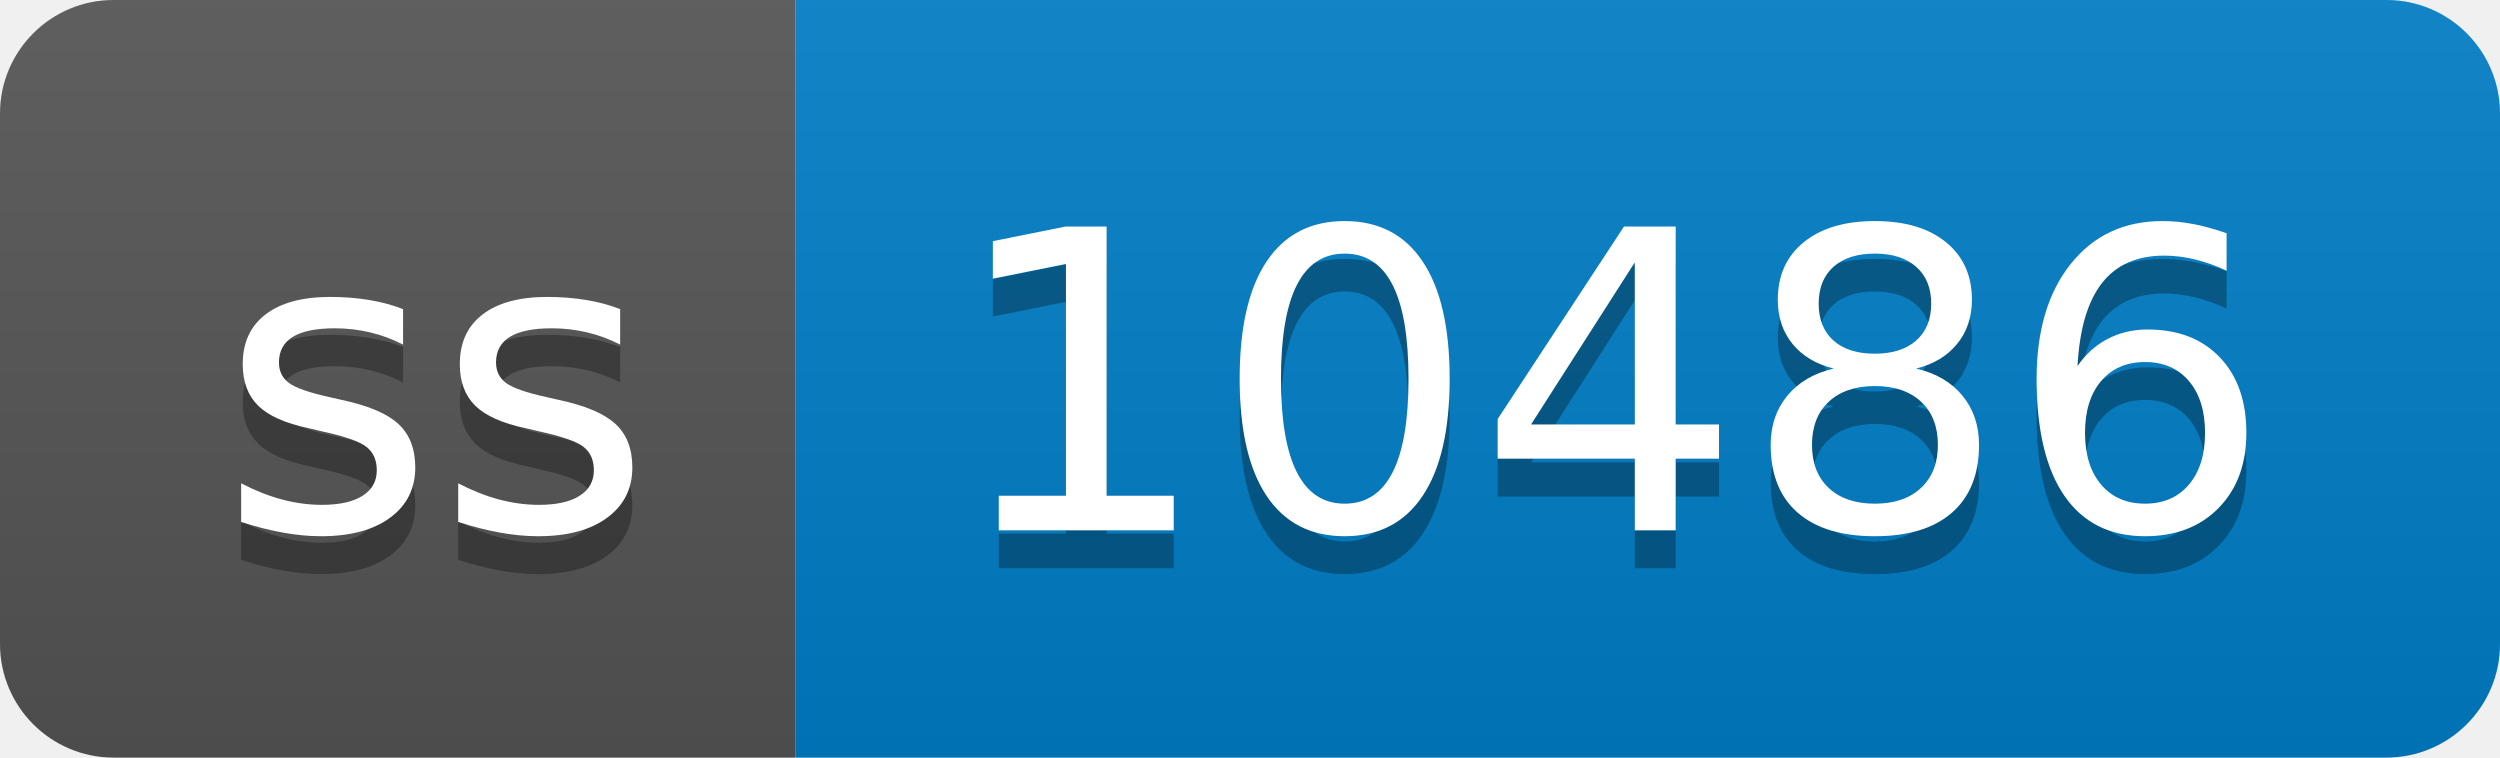
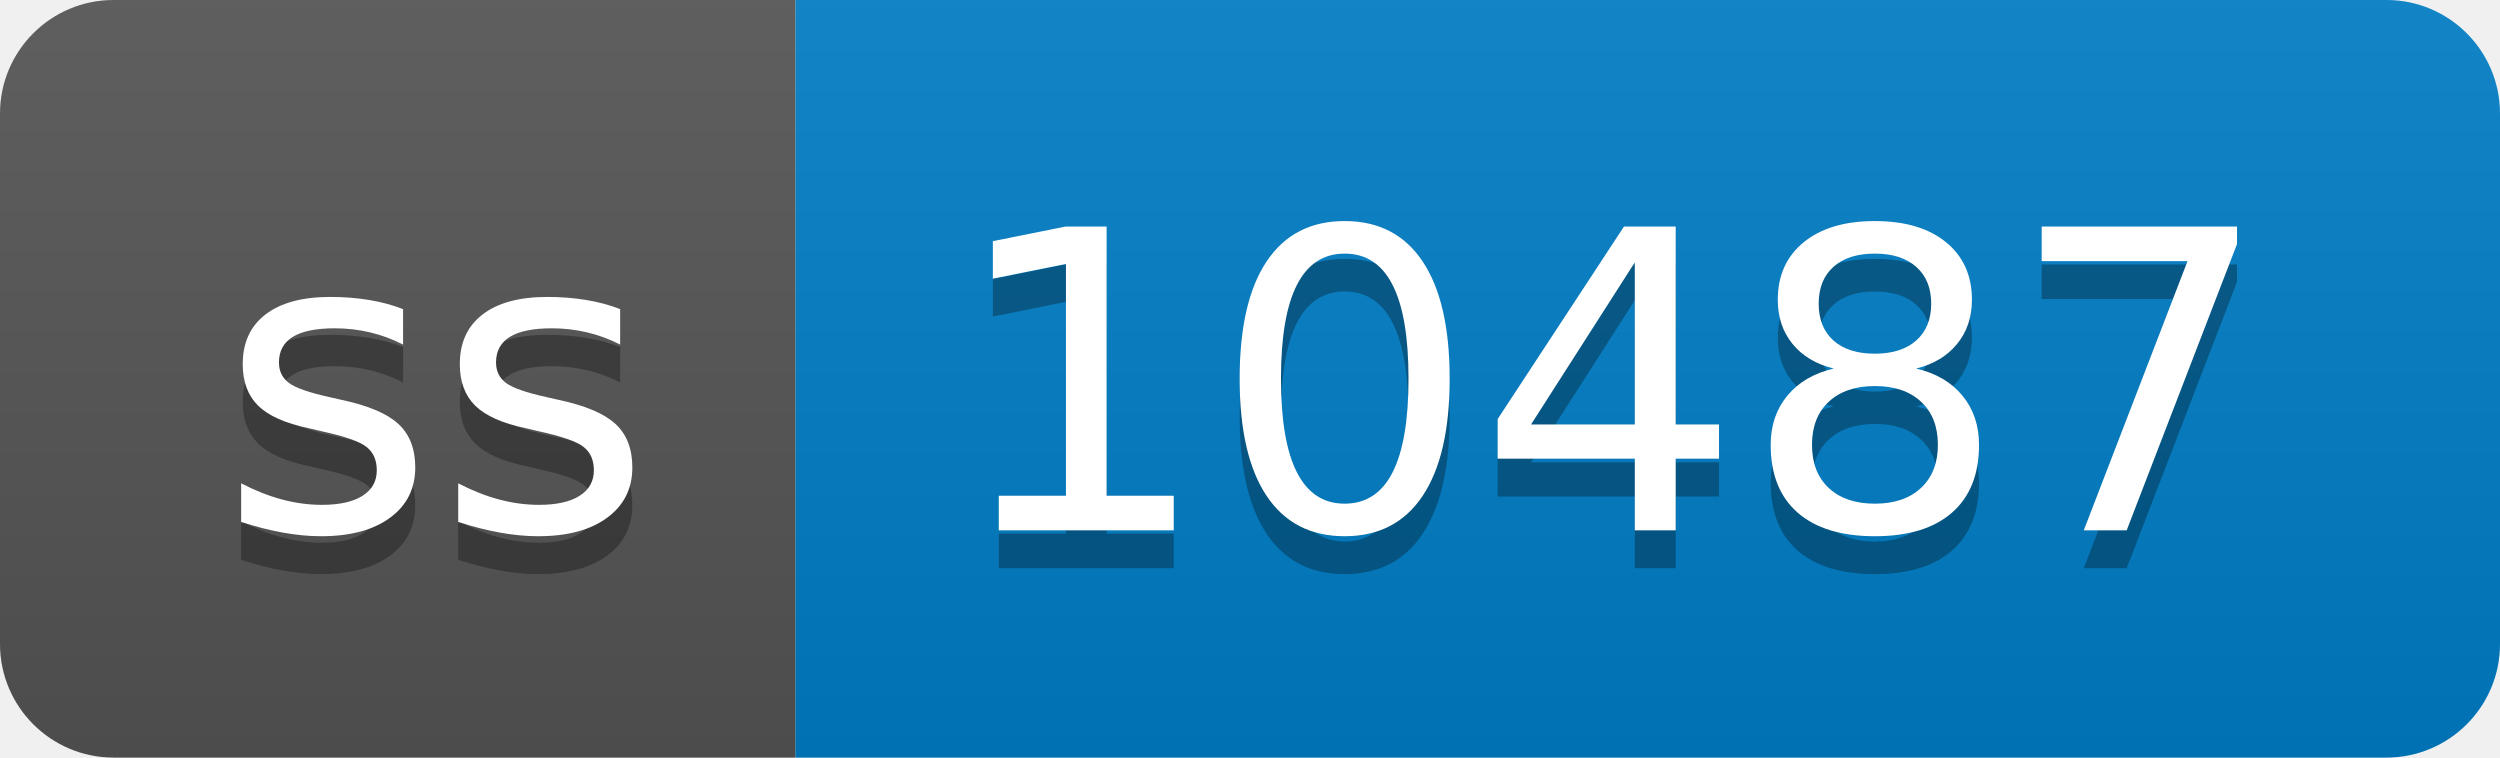
- <svg xmlns="http://www.w3.org/2000/svg" width="66" height="20" role="img" aria-label="ss: 10486">
+ <svg xmlns="http://www.w3.org/2000/svg" width="66" height="20" role="img" aria-label="ss: 10487">
  <linearGradient id="s" x2="0" y2="100%">
    <stop offset="0" stop-color="#bbb" stop-opacity=".1" />
    <stop offset="1" stop-opacity=".1" />
  </linearGradient>
  <clipPath id="r">
    <rect width="66" height="20" rx="3" fill="#fff" />
  </clipPath>
  <g clip-path="url(#r)">
    <rect width="21" height="20" fill="#555" />
    <rect x="21" width="45" height="20" fill="#007ec6" />
    <rect width="66" height="20" fill="url(#s)" />
  </g>
  <g fill="#fff" text-anchor="middle" font-family="Verdana,Geneva,DejaVu Sans,sans-serif" text-rendering="geometricPrecision" font-size="110">
    <text aria-hidden="true" x="115" y="150" fill="#010101" fill-opacity=".3" transform="scale(.1)" textLength="110">ss</text>
    <text x="115" y="140" transform="scale(.1)" fill="#fff" textLength="110">ss</text>
-     <text aria-hidden="true" x="425" y="150" fill="#010101" fill-opacity=".3" transform="scale(.1)" textLength="350">10486</text>
-     <text x="425" y="140" transform="scale(.1)" fill="#fff" textLength="350">10486</text>
+     <text aria-hidden="true" x="425" y="150" fill="#010101" fill-opacity=".3" transform="scale(.1)" textLength="350">10487</text>
+     <text x="425" y="140" transform="scale(.1)" fill="#fff" textLength="350">10487</text>
  </g>
</svg>
